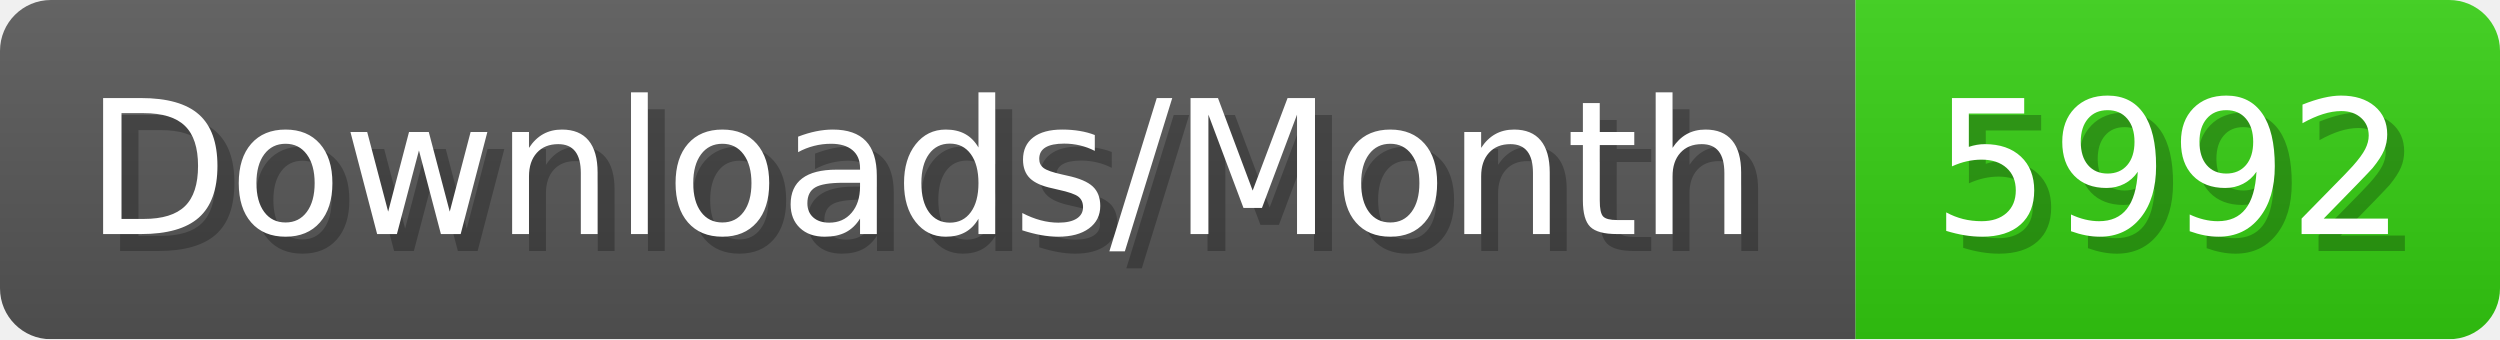
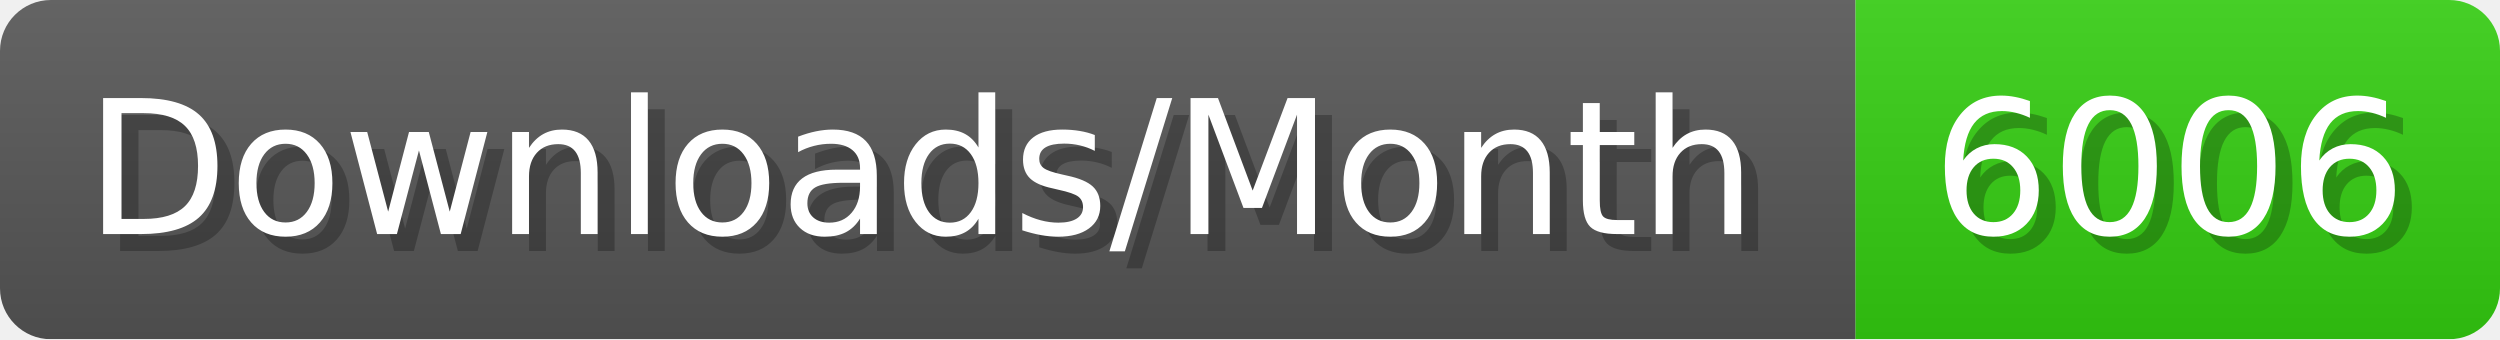
- <svg xmlns="http://www.w3.org/2000/svg" width="147.4" height="20" viewBox="0 0 1474 200" role="img" aria-label="Downloads/Month: 5992">
+ <svg xmlns="http://www.w3.org/2000/svg" width="147.4" height="20" viewBox="0 0 1474 200" role="img" aria-label="Downloads/Month: 6006">
  <linearGradient id="YlXUI" x2="0" y2="100%">
    <stop offset="0" stop-opacity=".1" stop-color="#EEE" />
    <stop offset="1" stop-opacity=".1" />
  </linearGradient>
  <mask id="JHhop">
    <rect width="1474" height="200" rx="30" fill="#FFF" />
  </mask>
  <g mask="url(#JHhop)">
    <rect width="1094" height="200" fill="#555" />
    <rect width="380" height="200" fill="#3C1" x="1094" />
    <rect width="1474" height="200" fill="url(#YlXUI)" />
  </g>
  <g aria-hidden="true" fill="#fff" text-anchor="start" font-family="Verdana,DejaVu Sans,sans-serif" font-size="110">
    <text x="60" y="148" textLength="994" fill="#000" opacity="0.25">Downloads/Month</text>
    <text x="50" y="138" textLength="994">Downloads/Month</text>
-     <text x="1149" y="148" textLength="280" fill="#000" opacity="0.25">5992</text>
-     <text x="1139" y="138" textLength="280">5992</text>
+     <text x="1149" y="148" textLength="280" fill="#000" opacity="0.25">6006</text>
+     <text x="1139" y="138" textLength="280">6006</text>
  </g>
</svg>
